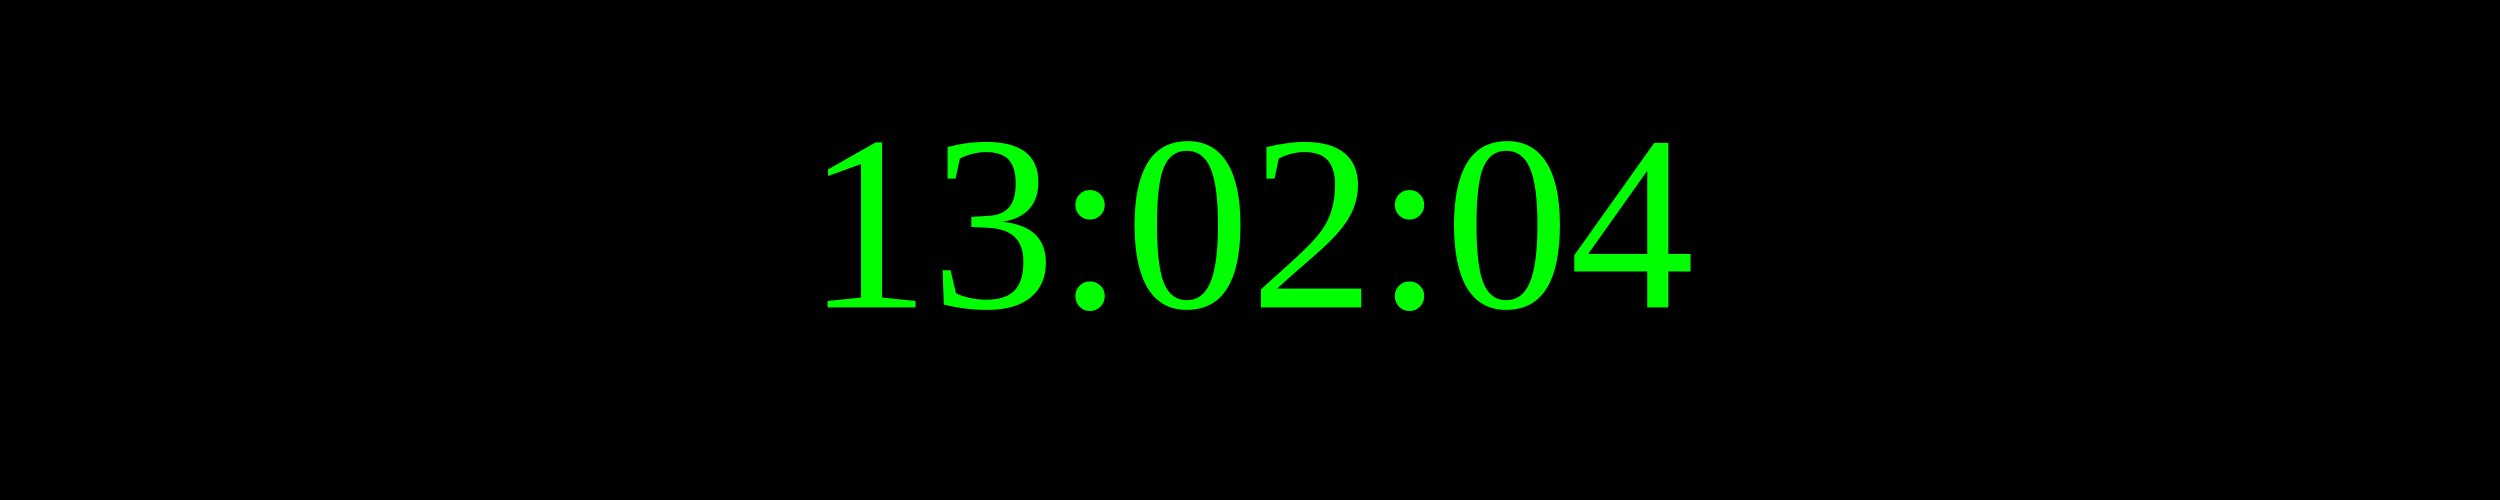
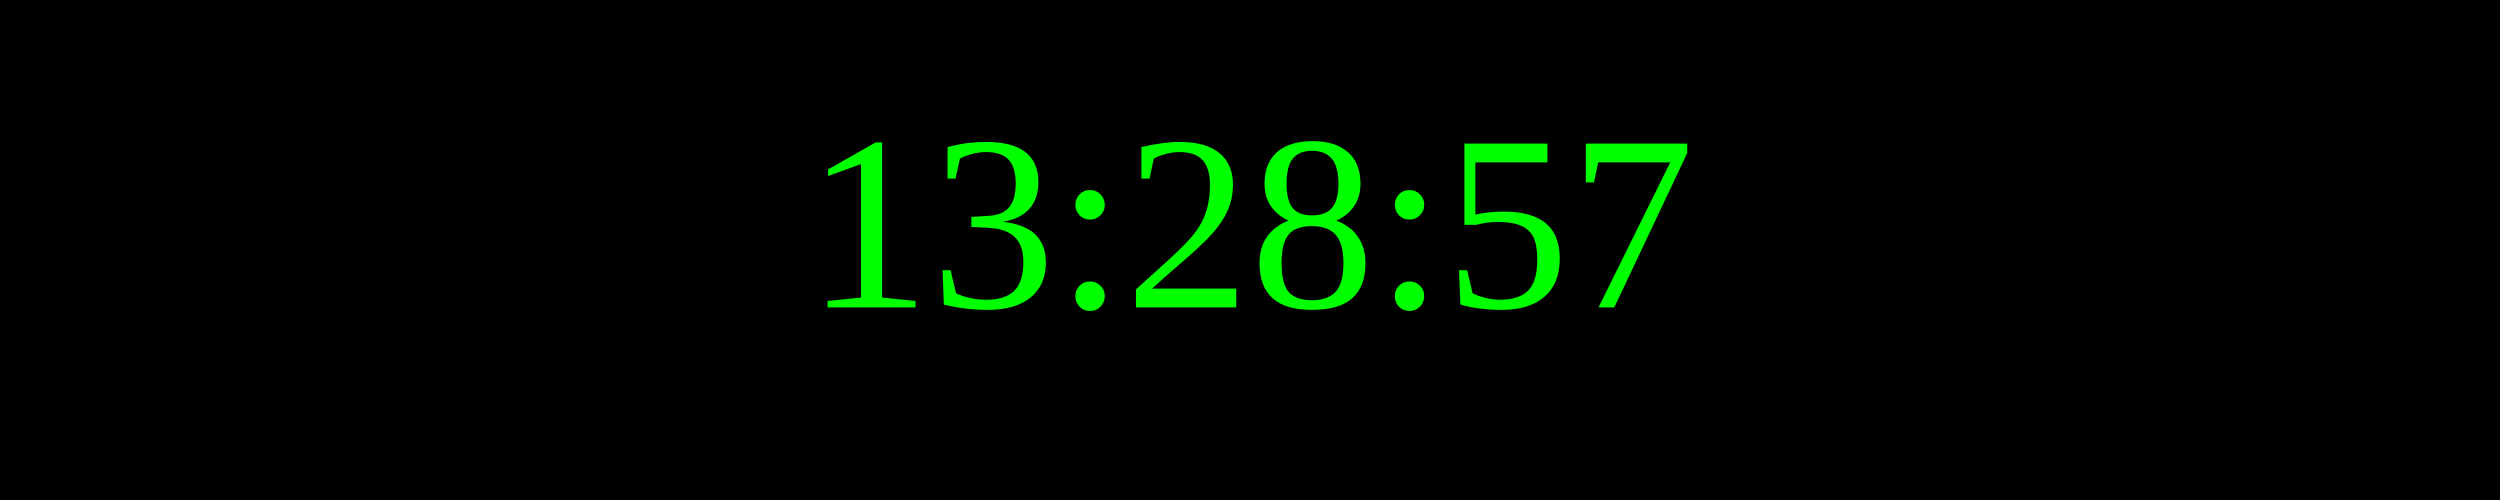
<svg xmlns="http://www.w3.org/2000/svg" width="250" height="50">
  <rect width="100%" height="100%" fill="black" />
  <text x="50%" y="50%" font-size="25" fill="lime" text-anchor="middle" dominant-baseline="middle">
- 13:02:04
+ 13:28:57
</text>
</svg>
